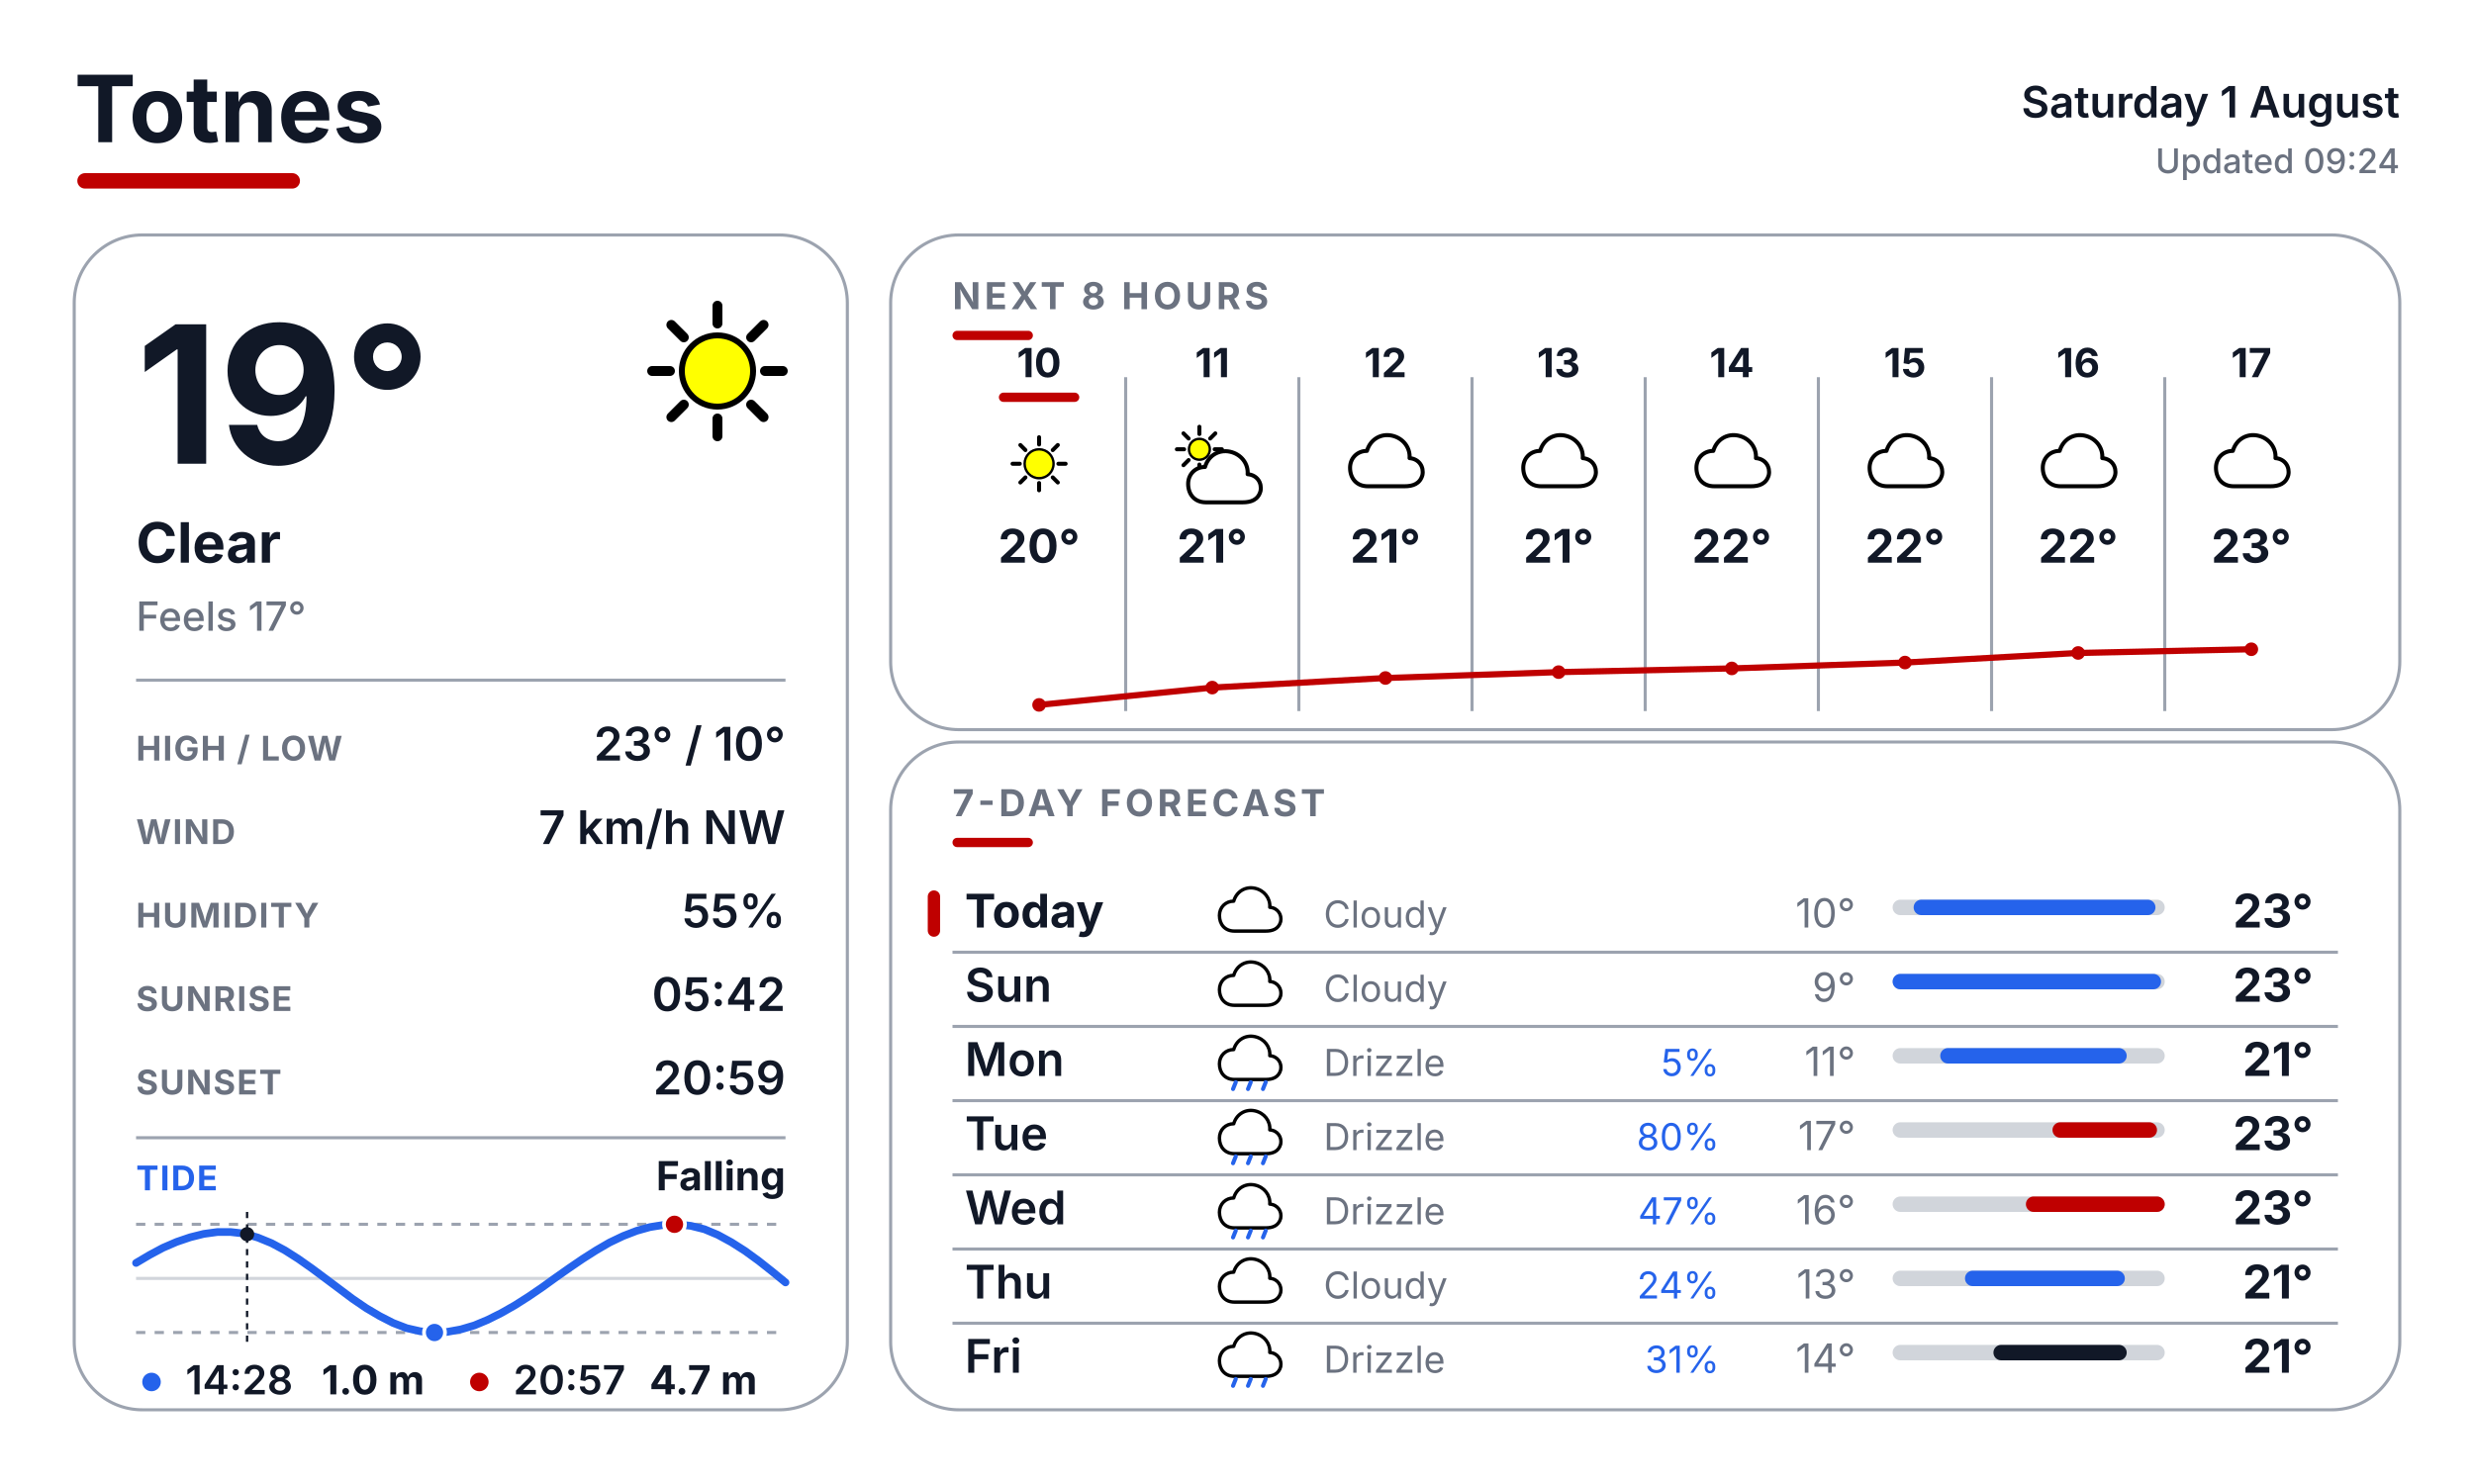
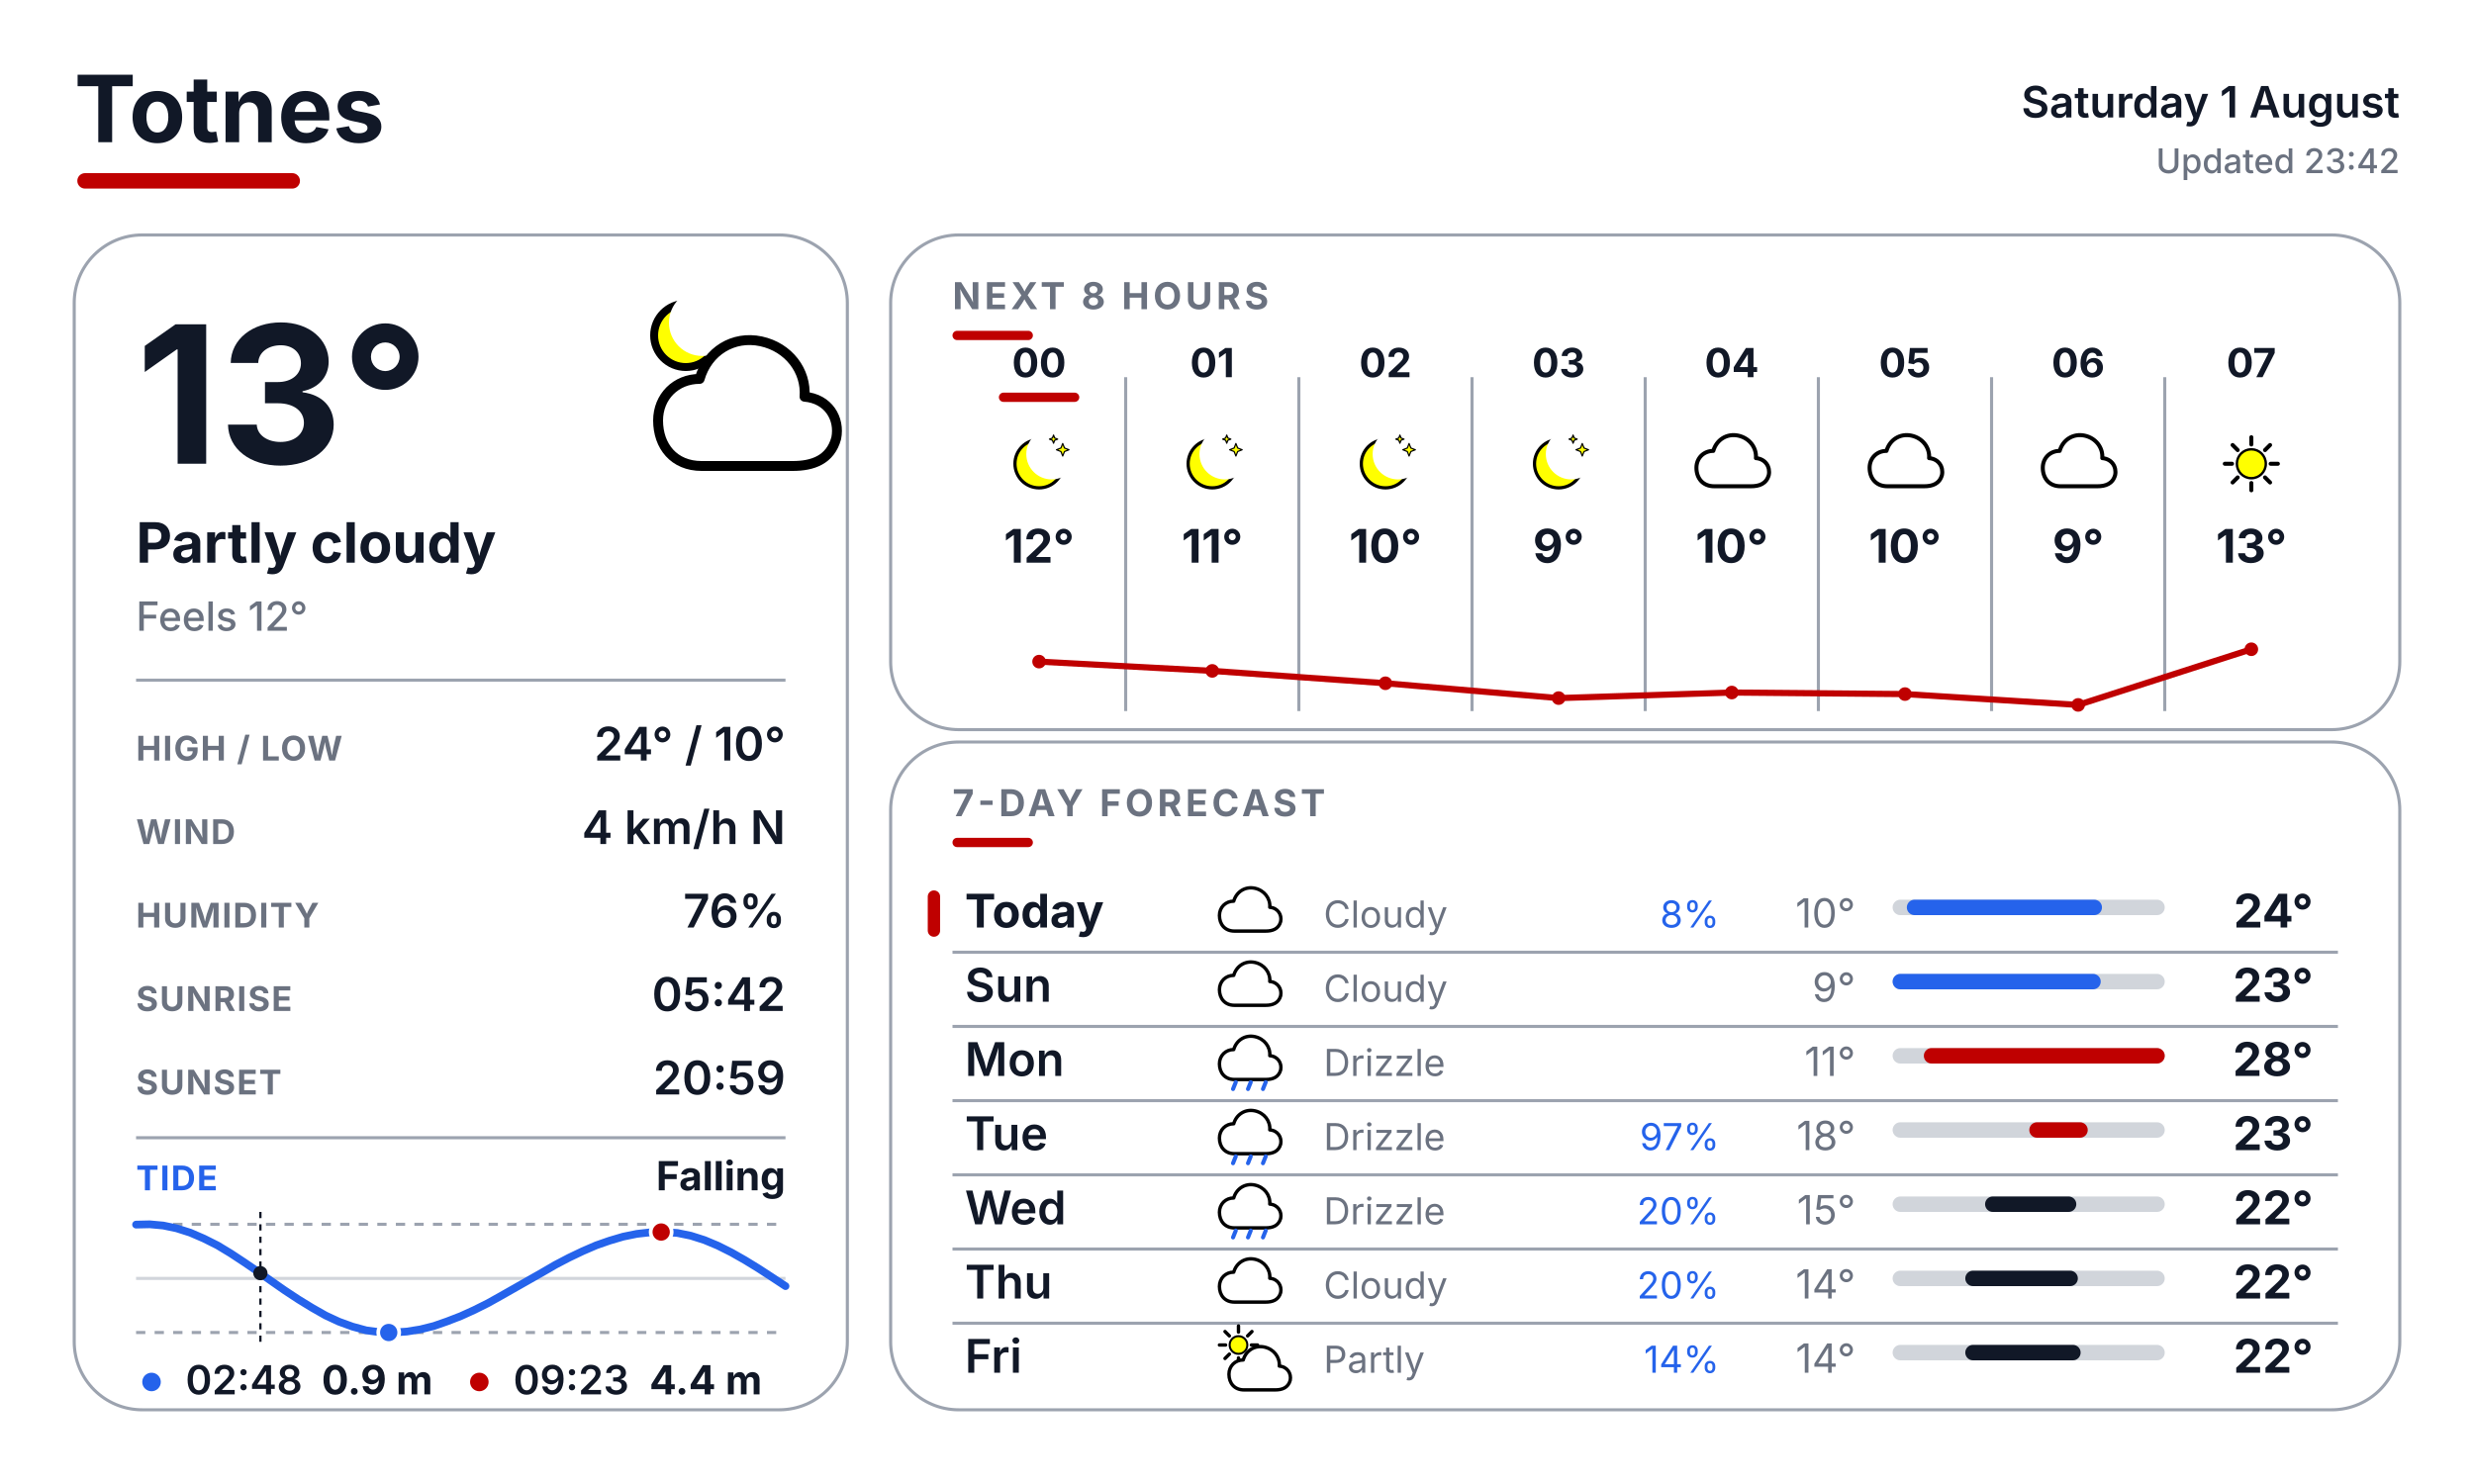
<svg xmlns="http://www.w3.org/2000/svg" width="800" height="480" viewBox="0 0 800 480" fill="none">
  <defs>
    <style>
      text { font-family: Inter, Arial, Helvetica, sans-serif; }
      .place { font-size: 30px; font-weight: 700; fill: #111827; }
      .date { font-size: 14px; font-weight: 600; fill: #111827; }
      .updated { font-size: 11px; font-weight: 500; fill: #6B7280; }
      .temp { font-size: 62px; font-weight: 700; fill: #111827; }
      .cond { font-size: 18px; font-weight: 700; fill: #111827; }
      .feels { font-size: 13px; font-weight: 500; fill: #6B7280; }
      .slabel { font-size: 11px; font-weight: 700; letter-spacing: 0.04em; fill: #6B7280; }
      .svalue { font-size: 15px; font-weight: 600; fill: #111827; }
      .sec { font-size: 12px; font-weight: 700; letter-spacing: 0.10em; fill: #6B7280; }
      .tidelabel { font-size: 11px; font-weight: 700; letter-spacing: 0.04em; fill: #2563EB; }
      .tidestate { font-size: 13px; font-weight: 700; fill: #111827; }
    </style>
  </defs>
  <rect width="800" height="480" fill="#FFFFFF" />
  <text x="24" y="46" class="place">Totnes</text>
  <rect x="25" y="56" width="72" height="5" rx="2.5" fill="#BF0000" />
  <text x="776" y="38" text-anchor="end" class="date">Saturday 1 August</text>
-   <text x="776" y="56" text-anchor="end" class="updated">Updated 09:24</text>
+   <text x="776" y="56" text-anchor="end" class="updated">Updated 23:42</text>
  <rect x="24" y="76" width="250" height="380" rx="22" fill="#FFFFFF" stroke="#9CA3AF" stroke-width="1" />
  <rect x="288" y="76" width="488" height="160" rx="22" fill="#FFFFFF" stroke="#9CA3AF" stroke-width="1" />
  <rect x="288" y="240" width="488" height="216" rx="22" fill="#FFFFFF" stroke="#9CA3AF" stroke-width="1" />
  <g transform="translate(200.0 88.0) scale(0.64)">
-     <line x1="74.0" y1="50.0" x2="83.0" y2="50.0" stroke="#000000" stroke-width="5" stroke-linecap="round" />
-     <line x1="67.0" y1="67.0" x2="73.3" y2="73.3" stroke="#000000" stroke-width="5" stroke-linecap="round" />
-     <line x1="50.0" y1="74.0" x2="50.0" y2="83.0" stroke="#000000" stroke-width="5" stroke-linecap="round" />
-     <line x1="33.0" y1="67.0" x2="26.7" y2="73.3" stroke="#000000" stroke-width="5" stroke-linecap="round" />
-     <line x1="26.0" y1="50.0" x2="17.0" y2="50.0" stroke="#000000" stroke-width="5" stroke-linecap="round" />
-     <line x1="33.0" y1="33.0" x2="26.7" y2="26.7" stroke="#000000" stroke-width="5" stroke-linecap="round" />
-     <line x1="50.0" y1="26.0" x2="50.0" y2="17.0" stroke="#000000" stroke-width="5" stroke-linecap="round" />
-     <line x1="67.0" y1="33.0" x2="73.3" y2="26.7" stroke="#000000" stroke-width="5" stroke-linecap="round" />
-     <circle cx="50" cy="50" r="18" fill="#FFFF00" stroke="black" stroke-width="3" />
-   </g>
-   <text x="44" y="150" class="temp">19°</text>
-   <text x="44" y="182" class="cond">Clear</text>
-   <text x="44" y="204" class="feels">Feels 17°</text>
+     <circle cx="34" cy="32" r="16" fill="#FFFF00" stroke="black" stroke-width="4" />
+     <circle cx="42.3" cy="25.6" r="16.8" fill="#FFFFFF" />
+     <g transform="translate(14 20)">
+       <path d="M28 78 C14 78 6 68 6 55 C6 43 15 34 27 34 C31 20 44 12 58 15 C72 18 81 30 80 43 C92 44 98 54 96 64 C93 75 84 78 74 78 Z" fill="white" stroke="black" stroke-width="5" stroke-linejoin="round" />
+     </g>
+   </g>
+   <text x="44" y="150" class="temp">13°</text>
+   <text x="44" y="182" class="cond">Partly cloudy</text>
+   <text x="44" y="204" class="feels">Feels 12°</text>
  <line x1="44" y1="220" x2="254" y2="220" stroke="#9CA3AF" stroke-width="1" />
  <text x="44" y="246" class="slabel">HIGH / LOW</text>
-   <text x="254" y="246" text-anchor="end" class="svalue">23° / 10°</text>
+   <text x="254" y="246" text-anchor="end" class="svalue">24° / 10°</text>
  <text x="44" y="273" class="slabel">WIND</text>
-   <text x="254" y="273" text-anchor="end" class="svalue">7 km/h NW</text>
+   <text x="254" y="273" text-anchor="end" class="svalue">4 km/h N</text>
  <text x="44" y="300" class="slabel">HUMIDITY</text>
-   <text x="254" y="300" text-anchor="end" class="svalue">55%</text>
+   <text x="254" y="300" text-anchor="end" class="svalue">76%</text>
  <text x="44" y="327" class="slabel">SUNRISE</text>
  <text x="254" y="327" text-anchor="end" class="svalue">05:42</text>
  <text x="44" y="354" class="slabel">SUNSET</text>
  <text x="254" y="354" text-anchor="end" class="svalue">20:59</text>
  <line x1="44" y1="368" x2="254" y2="368" stroke="#9CA3AF" stroke-width="1" />
  <text x="44" y="385" class="tidelabel">TIDE</text>
  <text x="254" y="385" text-anchor="end" class="tidestate">Falling</text>
  <line x1="44" y1="396" x2="254" y2="396" stroke="#9CA3AF" stroke-width="1" stroke-dasharray="3 3" />
  <line x1="44" y1="431" x2="254" y2="431" stroke="#9CA3AF" stroke-width="1" stroke-dasharray="3 3" />
  <line x1="44" y1="413.5" x2="254" y2="413.5" stroke="#D1D5DB" stroke-width="1" />
-   <polyline points="44.0,408.5 48.4,405.9 52.7,403.6 57.1,401.7 61.5,400.2 65.9,399.1 70.3,398.5 74.6,398.5 79.0,399.0 83.4,400.3 87.8,402.1 92.1,404.4 96.5,407.2 100.9,410.3 105.2,413.5 109.6,416.8 114.0,420.1 118.4,423.1 122.8,425.7 127.1,427.9 131.5,429.6 135.9,430.6 140.3,431.0 144.6,430.8 149.0,430.0 153.4,428.7 157.7,426.9 162.1,424.7 166.5,422.2 170.9,419.4 175.3,416.4 179.6,413.3 184.0,410.2 188.4,407.2 192.8,404.4 197.1,401.9 201.5,399.8 205.9,398.1 210.2,396.9 214.6,396.2 219.0,396.0 223.4,396.5 227.8,397.6 232.1,399.4 236.5,401.8 240.9,404.6 245.3,407.8 249.6,411.2 254.0,414.8" fill="none" stroke="#2563EB" stroke-width="2.5" stroke-linecap="round" stroke-linejoin="round" />
-   <line x1="79.9" y1="392" x2="79.9" y2="435" stroke="#111827" stroke-width="0.75" stroke-dasharray="2 2" />
-   <circle cx="79.9" cy="399.2" r="2.3" fill="#111827" />
-   <circle cx="218.1" cy="396.0" r="3.4" fill="#BF0000" stroke="#FFFFFF" stroke-width="1.2" />
-   <circle cx="140.5" cy="431.0" r="3.4" fill="#2563EB" stroke="#FFFFFF" stroke-width="1.2" />
+   <polyline points="44.0,396.1 48.4,396.0 52.8,396.4 57.1,397.3 61.5,398.7 65.9,400.6 70.3,402.8 74.6,405.4 79.0,408.3 83.4,411.3 87.8,414.4 92.1,417.4 96.5,420.3 100.9,423.0 105.3,425.5 109.6,427.5 114.0,429.1 118.4,430.3 122.8,430.9 127.1,431.0 131.5,430.7 135.9,430.0 140.3,428.9 144.6,427.4 149.0,425.7 153.4,423.7 157.8,421.5 162.1,419.1 166.5,416.6 170.9,414.1 175.3,411.6 179.6,409.1 184.0,406.8 188.4,404.7 192.8,402.8 197.1,401.3 201.5,400.0 205.9,399.1 210.3,398.6 214.6,398.5 219.0,398.8 223.4,399.7 227.8,401.1 232.1,402.9 236.5,405.1 240.9,407.6 245.3,410.3 249.6,413.1 254.0,416.0" fill="none" stroke="#2563EB" stroke-width="2.5" stroke-linecap="round" stroke-linejoin="round" />
+   <line x1="84.2" y1="392" x2="84.2" y2="435" stroke="#111827" stroke-width="0.75" stroke-dasharray="2 2" />
+   <circle cx="84.2" cy="411.8" r="2.3" fill="#111827" />
+   <circle cx="213.8" cy="398.5" r="3.4" fill="#BF0000" stroke="#FFFFFF" stroke-width="1.2" />
+   <circle cx="125.7" cy="431.0" r="3.4" fill="#2563EB" stroke="#FFFFFF" stroke-width="1.2" />
  <circle cx="49" cy="447" r="3" fill="#2563EB" />
-   <text x="60" y="451" font-family="Inter, Arial, Helvetica, sans-serif" font-size="13" font-weight="600" fill="#111827">14:28</text>
-   <text x="104" y="451" font-family="Inter, Arial, Helvetica, sans-serif" font-size="13" font-weight="700" fill="#111827">1.0 m</text>
+   <text x="60" y="451" font-family="Inter, Arial, Helvetica, sans-serif" font-size="13" font-weight="600" fill="#111827">02:48</text>
+   <text x="104" y="451" font-family="Inter, Arial, Helvetica, sans-serif" font-size="13" font-weight="700" fill="#111827">0.9 m</text>
  <circle cx="155" cy="447" r="3" fill="#BF0000" />
-   <text x="166" y="451" font-family="Inter, Arial, Helvetica, sans-serif" font-size="13" font-weight="600" fill="#111827">20:57</text>
-   <text x="210" y="451" font-family="Inter, Arial, Helvetica, sans-serif" font-size="13" font-weight="700" fill="#111827">4.7 m</text>
+   <text x="166" y="451" font-family="Inter, Arial, Helvetica, sans-serif" font-size="13" font-weight="600" fill="#111827">09:23</text>
+   <text x="210" y="451" font-family="Inter, Arial, Helvetica, sans-serif" font-size="13" font-weight="700" fill="#111827">4.4 m</text>
  <text x="308" y="100" class="sec">NEXT 8 HOURS</text>
  <rect x="308" y="107" width="26" height="3" rx="1.5" fill="#BF0000" />
  <line x1="364" y1="122" x2="364" y2="230" stroke="#9CA3AF" stroke-width="1" />
  <line x1="420" y1="122" x2="420" y2="230" stroke="#9CA3AF" stroke-width="1" />
  <line x1="476" y1="122" x2="476" y2="230" stroke="#9CA3AF" stroke-width="1" />
  <line x1="532" y1="122" x2="532" y2="230" stroke="#9CA3AF" stroke-width="1" />
  <line x1="588" y1="122" x2="588" y2="230" stroke="#9CA3AF" stroke-width="1" />
  <line x1="644" y1="122" x2="644" y2="230" stroke="#9CA3AF" stroke-width="1" />
  <line x1="700" y1="122" x2="700" y2="230" stroke="#9CA3AF" stroke-width="1" />
-   <text x="336" y="122" text-anchor="middle" font-family="Inter, Arial, Helvetica, sans-serif" font-size="13" font-weight="700" fill="#111827">10</text>
+   <text x="336" y="122" text-anchor="middle" font-family="Inter, Arial, Helvetica, sans-serif" font-size="13" font-weight="700" fill="#111827">00</text>
  <rect x="323" y="127" width="26" height="3" rx="1.5" fill="#BF0000" />
  <g transform="translate(323.0 137.0) scale(0.26)">
+     <circle cx="50" cy="50" r="30" fill="#FFFF00" stroke="black" stroke-width="4" />
+     <circle cx="65.6" cy="38.0" r="31.5" fill="#FFFFFF" />
+     <path d="M 79.4 24.8 L 81.6 30.4 L 87.2 32.6 L 81.6 34.8 L 79.4 40.4 L 77.2 34.8 L 71.6 32.6 L 77.2 30.4 Z" fill="#FFFF00" stroke="black" stroke-width="1.5" stroke-linejoin="round" />
+     <path d="M 68.0 14.3 L 69.4 18.0 L 73.1 19.4 L 69.4 20.8 L 68.0 24.5 L 66.6 20.8 L 62.9 19.4 L 66.6 18.0 Z" fill="#FFFF00" stroke="black" stroke-width="1.5" stroke-linejoin="round" />
+   </g>
+   <text x="336" y="182" text-anchor="middle" font-family="Inter, Arial, Helvetica, sans-serif" font-size="15" font-weight="700" fill="#111827">12°</text>
+   <text x="392" y="122" text-anchor="middle" font-family="Inter, Arial, Helvetica, sans-serif" font-size="13" font-weight="700" fill="#111827">01</text>
+   <g transform="translate(379.0 137.0) scale(0.26)">
+     <circle cx="50" cy="50" r="30" fill="#FFFF00" stroke="black" stroke-width="4" />
+     <circle cx="65.6" cy="38.0" r="31.5" fill="#FFFFFF" />
+     <path d="M 79.4 24.8 L 81.6 30.4 L 87.2 32.6 L 81.6 34.8 L 79.4 40.4 L 77.2 34.8 L 71.6 32.6 L 77.2 30.4 Z" fill="#FFFF00" stroke="black" stroke-width="1.5" stroke-linejoin="round" />
+     <path d="M 68.0 14.3 L 69.4 18.0 L 73.1 19.4 L 69.4 20.8 L 68.0 24.5 L 66.6 20.8 L 62.9 19.4 L 66.6 18.0 Z" fill="#FFFF00" stroke="black" stroke-width="1.5" stroke-linejoin="round" />
+   </g>
+   <text x="392" y="182" text-anchor="middle" font-family="Inter, Arial, Helvetica, sans-serif" font-size="15" font-weight="700" fill="#111827">11°</text>
+   <text x="448" y="122" text-anchor="middle" font-family="Inter, Arial, Helvetica, sans-serif" font-size="13" font-weight="700" fill="#111827">02</text>
+   <g transform="translate(435.0 137.0) scale(0.26)">
+     <circle cx="50" cy="50" r="30" fill="#FFFF00" stroke="black" stroke-width="4" />
+     <circle cx="65.6" cy="38.0" r="31.5" fill="#FFFFFF" />
+     <path d="M 79.4 24.8 L 81.6 30.4 L 87.2 32.6 L 81.6 34.8 L 79.4 40.4 L 77.2 34.8 L 71.6 32.6 L 77.2 30.4 Z" fill="#FFFF00" stroke="black" stroke-width="1.5" stroke-linejoin="round" />
+     <path d="M 68.0 14.3 L 69.4 18.0 L 73.1 19.4 L 69.4 20.8 L 68.0 24.5 L 66.6 20.8 L 62.9 19.4 L 66.6 18.0 Z" fill="#FFFF00" stroke="black" stroke-width="1.5" stroke-linejoin="round" />
+   </g>
+   <text x="448" y="182" text-anchor="middle" font-family="Inter, Arial, Helvetica, sans-serif" font-size="15" font-weight="700" fill="#111827">10°</text>
+   <text x="504" y="122" text-anchor="middle" font-family="Inter, Arial, Helvetica, sans-serif" font-size="13" font-weight="700" fill="#111827">03</text>
+   <g transform="translate(491.0 137.0) scale(0.26)">
+     <circle cx="50" cy="50" r="30" fill="#FFFF00" stroke="black" stroke-width="4" />
+     <circle cx="65.6" cy="38.0" r="31.5" fill="#FFFFFF" />
+     <path d="M 79.4 24.8 L 81.6 30.4 L 87.2 32.6 L 81.6 34.8 L 79.4 40.4 L 77.2 34.8 L 71.6 32.6 L 77.2 30.4 Z" fill="#FFFF00" stroke="black" stroke-width="1.5" stroke-linejoin="round" />
+     <path d="M 68.0 14.3 L 69.4 18.0 L 73.1 19.4 L 69.4 20.8 L 68.0 24.5 L 66.6 20.8 L 62.9 19.4 L 66.6 18.0 Z" fill="#FFFF00" stroke="black" stroke-width="1.5" stroke-linejoin="round" />
+   </g>
+   <text x="504" y="182" text-anchor="middle" font-family="Inter, Arial, Helvetica, sans-serif" font-size="15" font-weight="700" fill="#111827">9°</text>
+   <text x="560" y="122" text-anchor="middle" font-family="Inter, Arial, Helvetica, sans-serif" font-size="13" font-weight="700" fill="#111827">04</text>
+   <g transform="translate(547.0 137.0) scale(0.26)">
+     <path d="M28 78 C14 78 6 68 6 55 C6 43 15 34 27 34 C31 20 44 12 58 15 C72 18 81 30 80 43 C92 44 98 54 96 64 C93 75 84 78 74 78 Z" fill="white" stroke="black" stroke-width="5" stroke-linejoin="round" />
+   </g>
+   <text x="560" y="182" text-anchor="middle" font-family="Inter, Arial, Helvetica, sans-serif" font-size="15" font-weight="700" fill="#111827">10°</text>
+   <text x="616" y="122" text-anchor="middle" font-family="Inter, Arial, Helvetica, sans-serif" font-size="13" font-weight="700" fill="#111827">05</text>
+   <g transform="translate(603.0 137.0) scale(0.26)">
+     <path d="M28 78 C14 78 6 68 6 55 C6 43 15 34 27 34 C31 20 44 12 58 15 C72 18 81 30 80 43 C92 44 98 54 96 64 C93 75 84 78 74 78 Z" fill="white" stroke="black" stroke-width="5" stroke-linejoin="round" />
+   </g>
+   <text x="616" y="182" text-anchor="middle" font-family="Inter, Arial, Helvetica, sans-serif" font-size="15" font-weight="700" fill="#111827">10°</text>
+   <text x="672" y="122" text-anchor="middle" font-family="Inter, Arial, Helvetica, sans-serif" font-size="13" font-weight="700" fill="#111827">06</text>
+   <g transform="translate(659.0 137.0) scale(0.26)">
+     <path d="M28 78 C14 78 6 68 6 55 C6 43 15 34 27 34 C31 20 44 12 58 15 C72 18 81 30 80 43 C92 44 98 54 96 64 C93 75 84 78 74 78 Z" fill="white" stroke="black" stroke-width="5" stroke-linejoin="round" />
+   </g>
+   <text x="672" y="182" text-anchor="middle" font-family="Inter, Arial, Helvetica, sans-serif" font-size="15" font-weight="700" fill="#111827">9°</text>
+   <text x="728" y="122" text-anchor="middle" font-family="Inter, Arial, Helvetica, sans-serif" font-size="13" font-weight="700" fill="#111827">07</text>
+   <g transform="translate(715.0 137.0) scale(0.26)">
    <line x1="74.0" y1="50.0" x2="83.0" y2="50.0" stroke="#000000" stroke-width="5" stroke-linecap="round" />
    <line x1="67.0" y1="67.0" x2="73.3" y2="73.3" stroke="#000000" stroke-width="5" stroke-linecap="round" />
    <line x1="50.0" y1="74.0" x2="50.0" y2="83.0" stroke="#000000" stroke-width="5" stroke-linecap="round" />
    <line x1="33.0" y1="67.0" x2="26.7" y2="73.3" stroke="#000000" stroke-width="5" stroke-linecap="round" />
    <line x1="26.0" y1="50.0" x2="17.0" y2="50.0" stroke="#000000" stroke-width="5" stroke-linecap="round" />
    <line x1="33.0" y1="33.0" x2="26.7" y2="26.7" stroke="#000000" stroke-width="5" stroke-linecap="round" />
    <line x1="50.0" y1="26.0" x2="50.0" y2="17.0" stroke="#000000" stroke-width="5" stroke-linecap="round" />
    <line x1="67.0" y1="33.0" x2="73.3" y2="26.7" stroke="#000000" stroke-width="5" stroke-linecap="round" />
    <circle cx="50" cy="50" r="18" fill="#FFFF00" stroke="black" stroke-width="3" />
  </g>
-   <text x="336" y="182" text-anchor="middle" font-family="Inter, Arial, Helvetica, sans-serif" font-size="15" font-weight="700" fill="#111827">20°</text>
-   <text x="392" y="122" text-anchor="middle" font-family="Inter, Arial, Helvetica, sans-serif" font-size="13" font-weight="700" fill="#111827">11</text>
-   <g transform="translate(379.0 137.0) scale(0.26)">
+   <text x="728" y="182" text-anchor="middle" font-family="Inter, Arial, Helvetica, sans-serif" font-size="15" font-weight="700" fill="#111827">13°</text>
+   <polyline points="336.0,214.0 392.0,217.0 448.0,221.0 504.0,225.8 560.0,224.0 616.0,224.5 672.0,228.0 728.0,210.0" fill="none" stroke="#BF0000" stroke-width="2" stroke-linecap="round" stroke-linejoin="round" />
+   <circle cx="336.0" cy="214.0" r="2.2" fill="#BF0000" />
+   <circle cx="392.0" cy="217.0" r="2.2" fill="#BF0000" />
+   <circle cx="448.0" cy="221.0" r="2.2" fill="#BF0000" />
+   <circle cx="504.0" cy="225.8" r="2.2" fill="#BF0000" />
+   <circle cx="560.0" cy="224.0" r="2.2" fill="#BF0000" />
+   <circle cx="616.0" cy="224.5" r="2.2" fill="#BF0000" />
+   <circle cx="672.0" cy="228.0" r="2.2" fill="#BF0000" />
+   <circle cx="728.0" cy="210.0" r="2.2" fill="#BF0000" />
+   <text x="308" y="264" class="sec">7-DAY FORECAST</text>
+   <rect x="308" y="271" width="26" height="3" rx="1.5" fill="#BF0000" />
+   <rect x="300" y="288" width="4" height="15" rx="2" fill="#BF0000" />
+   <text x="312" y="300" font-family="Inter, Arial, Helvetica, sans-serif" font-size="15" font-weight="700" fill="#111827">Today</text>
+   <g transform="translate(393.0 284.0) scale(0.22)">
+     <path d="M28 78 C14 78 6 68 6 55 C6 43 15 34 27 34 C31 20 44 12 58 15 C72 18 81 30 80 43 C92 44 98 54 96 64 C93 75 84 78 74 78 Z" fill="white" stroke="black" stroke-width="5" stroke-linejoin="round" />
+   </g>
+   <text x="428" y="300" font-family="Inter, Arial, Helvetica, sans-serif" font-size="12" fill="#6B7280">Cloudy</text>
+   <text x="556" y="300" text-anchor="end" font-family="Inter, Arial, Helvetica, sans-serif" font-size="12" fill="#2563EB">8%</text>
+   <text x="600" y="300" text-anchor="end" font-family="Inter, Arial, Helvetica, sans-serif" font-size="13" fill="#6B7280">10°</text>
+   <rect x="612" y="291" width="88" height="5" rx="2.5" fill="#D1D5DB" />
+   <rect x="616.6" y="291" width="63.1" height="5" rx="2.5" fill="#2563EB" />
+   <text x="748" y="300" text-anchor="end" font-family="Inter, Arial, Helvetica, sans-serif" font-size="15" font-weight="700" fill="#111827">24°</text>
+   <line x1="308" y1="308" x2="756" y2="308" stroke="#9CA3AF" stroke-width="1" />
+   <text x="312" y="324" font-family="Inter, Arial, Helvetica, sans-serif" font-size="15" font-weight="600" fill="#111827">Sun</text>
+   <g transform="translate(393.0 308.0) scale(0.22)">
+     <path d="M28 78 C14 78 6 68 6 55 C6 43 15 34 27 34 C31 20 44 12 58 15 C72 18 81 30 80 43 C92 44 98 54 96 64 C93 75 84 78 74 78 Z" fill="white" stroke="black" stroke-width="5" stroke-linejoin="round" />
+   </g>
+   <text x="428" y="324" font-family="Inter, Arial, Helvetica, sans-serif" font-size="12" fill="#6B7280">Cloudy</text>
+   <text x="600" y="324" text-anchor="end" font-family="Inter, Arial, Helvetica, sans-serif" font-size="13" fill="#6B7280">9°</text>
+   <rect x="612" y="315" width="88" height="5" rx="2.5" fill="#D1D5DB" />
+   <rect x="612.0" y="315" width="67.3" height="5" rx="2.5" fill="#2563EB" />
+   <text x="748" y="324" text-anchor="end" font-family="Inter, Arial, Helvetica, sans-serif" font-size="15" font-weight="700" fill="#111827">23°</text>
+   <line x1="308" y1="332" x2="756" y2="332" stroke="#9CA3AF" stroke-width="1" />
+   <text x="312" y="348" font-family="Inter, Arial, Helvetica, sans-serif" font-size="15" font-weight="600" fill="#111827">Mon</text>
+   <g transform="translate(393.0 332.0) scale(0.22)">
+     <path d="M28 78 C14 78 6 68 6 55 C6 43 15 34 27 34 C31 20 44 12 58 15 C72 18 81 30 80 43 C92 44 98 54 96 64 C93 75 84 78 74 78 Z" fill="white" stroke="black" stroke-width="5" stroke-linejoin="round" />
+     <line x1="30" y1="82" x2="26" y2="92" stroke="#2563EB" stroke-width="6" stroke-linecap="round" />
+     <line x1="52" y1="82" x2="48" y2="92" stroke="#2563EB" stroke-width="6" stroke-linecap="round" />
+     <line x1="74" y1="82" x2="70" y2="92" stroke="#2563EB" stroke-width="6" stroke-linecap="round" />
+   </g>
+   <text x="428" y="348" font-family="Inter, Arial, Helvetica, sans-serif" font-size="12" fill="#6B7280">Drizzle</text>
+   <text x="600" y="348" text-anchor="end" font-family="Inter, Arial, Helvetica, sans-serif" font-size="13" fill="#6B7280">11°</text>
+   <rect x="612" y="339" width="88" height="5" rx="2.5" fill="#D1D5DB" />
+   <rect x="622.1" y="339" width="77.9" height="5" rx="2.5" fill="#BF0000" />
+   <text x="748" y="348" text-anchor="end" font-family="Inter, Arial, Helvetica, sans-serif" font-size="15" font-weight="700" fill="#111827">28°</text>
+   <line x1="308" y1="356" x2="756" y2="356" stroke="#9CA3AF" stroke-width="1" />
+   <text x="312" y="372" font-family="Inter, Arial, Helvetica, sans-serif" font-size="15" font-weight="600" fill="#111827">Tue</text>
+   <g transform="translate(393.0 356.0) scale(0.22)">
+     <path d="M28 78 C14 78 6 68 6 55 C6 43 15 34 27 34 C31 20 44 12 58 15 C72 18 81 30 80 43 C92 44 98 54 96 64 C93 75 84 78 74 78 Z" fill="white" stroke="black" stroke-width="5" stroke-linejoin="round" />
+     <line x1="30" y1="82" x2="26" y2="92" stroke="#2563EB" stroke-width="6" stroke-linecap="round" />
+     <line x1="52" y1="82" x2="48" y2="92" stroke="#2563EB" stroke-width="6" stroke-linecap="round" />
+     <line x1="74" y1="82" x2="70" y2="92" stroke="#2563EB" stroke-width="6" stroke-linecap="round" />
+   </g>
+   <text x="428" y="372" font-family="Inter, Arial, Helvetica, sans-serif" font-size="12" fill="#6B7280">Drizzle</text>
+   <text x="556" y="372" text-anchor="end" font-family="Inter, Arial, Helvetica, sans-serif" font-size="12" fill="#2563EB">97%</text>
+   <text x="600" y="372" text-anchor="end" font-family="Inter, Arial, Helvetica, sans-serif" font-size="13" fill="#6B7280">18°</text>
+   <rect x="612" y="363" width="88" height="5" rx="2.5" fill="#D1D5DB" />
+   <rect x="656.2" y="363" width="18.9" height="5" rx="2.5" fill="#BF0000" />
+   <text x="748" y="372" text-anchor="end" font-family="Inter, Arial, Helvetica, sans-serif" font-size="15" font-weight="700" fill="#111827">23°</text>
+   <line x1="308" y1="380" x2="756" y2="380" stroke="#9CA3AF" stroke-width="1" />
+   <text x="312" y="396" font-family="Inter, Arial, Helvetica, sans-serif" font-size="15" font-weight="600" fill="#111827">Wed</text>
+   <g transform="translate(393.0 380.0) scale(0.22)">
+     <path d="M28 78 C14 78 6 68 6 55 C6 43 15 34 27 34 C31 20 44 12 58 15 C72 18 81 30 80 43 C92 44 98 54 96 64 C93 75 84 78 74 78 Z" fill="white" stroke="black" stroke-width="5" stroke-linejoin="round" />
+     <line x1="30" y1="82" x2="26" y2="92" stroke="#2563EB" stroke-width="6" stroke-linecap="round" />
+     <line x1="52" y1="82" x2="48" y2="92" stroke="#2563EB" stroke-width="6" stroke-linecap="round" />
+     <line x1="74" y1="82" x2="70" y2="92" stroke="#2563EB" stroke-width="6" stroke-linecap="round" />
+   </g>
+   <text x="428" y="396" font-family="Inter, Arial, Helvetica, sans-serif" font-size="12" fill="#6B7280">Drizzle</text>
+   <text x="556" y="396" text-anchor="end" font-family="Inter, Arial, Helvetica, sans-serif" font-size="12" fill="#2563EB">20%</text>
+   <text x="600" y="396" text-anchor="end" font-family="Inter, Arial, Helvetica, sans-serif" font-size="13" fill="#6B7280">15°</text>
+   <rect x="612" y="387" width="88" height="5" rx="2.5" fill="#D1D5DB" />
+   <rect x="641.9" y="387" width="29.5" height="5" rx="2.5" fill="#111827" />
+   <text x="748" y="396" text-anchor="end" font-family="Inter, Arial, Helvetica, sans-serif" font-size="15" font-weight="700" fill="#111827">22°</text>
+   <line x1="308" y1="404" x2="756" y2="404" stroke="#9CA3AF" stroke-width="1" />
+   <text x="312" y="420" font-family="Inter, Arial, Helvetica, sans-serif" font-size="15" font-weight="600" fill="#111827">Thu</text>
+   <g transform="translate(393.0 404.0) scale(0.22)">
+     <path d="M28 78 C14 78 6 68 6 55 C6 43 15 34 27 34 C31 20 44 12 58 15 C72 18 81 30 80 43 C92 44 98 54 96 64 C93 75 84 78 74 78 Z" fill="white" stroke="black" stroke-width="5" stroke-linejoin="round" />
+   </g>
+   <text x="428" y="420" font-family="Inter, Arial, Helvetica, sans-serif" font-size="12" fill="#6B7280">Cloudy</text>
+   <text x="556" y="420" text-anchor="end" font-family="Inter, Arial, Helvetica, sans-serif" font-size="12" fill="#2563EB">20%</text>
+   <text x="600" y="420" text-anchor="end" font-family="Inter, Arial, Helvetica, sans-serif" font-size="13" fill="#6B7280">14°</text>
+   <rect x="612" y="411" width="88" height="5" rx="2.5" fill="#D1D5DB" />
+   <rect x="635.5" y="411" width="36.4" height="5" rx="2.5" fill="#111827" />
+   <text x="748" y="420" text-anchor="end" font-family="Inter, Arial, Helvetica, sans-serif" font-size="15" font-weight="700" fill="#111827">22°</text>
+   <line x1="308" y1="428" x2="756" y2="428" stroke="#9CA3AF" stroke-width="1" />
+   <text x="312" y="444" font-family="Inter, Arial, Helvetica, sans-serif" font-size="15" font-weight="600" fill="#111827">Fri</text>
+   <g transform="translate(393.0 428.0) scale(0.22)">
    <line x1="53.0" y1="32.0" x2="62.0" y2="32.0" stroke="#000000" stroke-width="5" stroke-linecap="round" />
    <line x1="47.4" y1="45.4" x2="53.8" y2="51.8" stroke="#000000" stroke-width="5" stroke-linecap="round" />
    <line x1="34.0" y1="51.0" x2="34.0" y2="60.0" stroke="#000000" stroke-width="5" stroke-linecap="round" />
    <line x1="20.6" y1="45.4" x2="14.2" y2="51.8" stroke="#000000" stroke-width="5" stroke-linecap="round" />
    <line x1="15.0" y1="32.0" x2="6.0" y2="32.0" stroke="#000000" stroke-width="5" stroke-linecap="round" />
    <line x1="20.6" y1="18.6" x2="14.2" y2="12.2" stroke="#000000" stroke-width="5" stroke-linecap="round" />
    <line x1="34.0" y1="13.0" x2="34.0" y2="4.0" stroke="#000000" stroke-width="5" stroke-linecap="round" />
    <line x1="47.4" y1="18.6" x2="53.8" y2="12.2" stroke="#000000" stroke-width="5" stroke-linecap="round" />
    <circle cx="34" cy="32" r="13" fill="#FFFF00" stroke="black" stroke-width="3" />
    <g transform="translate(14 20)">
      <path d="M28 78 C14 78 6 68 6 55 C6 43 15 34 27 34 C31 20 44 12 58 15 C72 18 81 30 80 43 C92 44 98 54 96 64 C93 75 84 78 74 78 Z" fill="white" stroke="black" stroke-width="5" stroke-linejoin="round" />
    </g>
  </g>
-   <text x="392" y="182" text-anchor="middle" font-family="Inter, Arial, Helvetica, sans-serif" font-size="15" font-weight="700" fill="#111827">21°</text>
-   <text x="448" y="122" text-anchor="middle" font-family="Inter, Arial, Helvetica, sans-serif" font-size="13" font-weight="700" fill="#111827">12</text>
-   <g transform="translate(435.0 137.0) scale(0.26)">
-     <path d="M28 78 C14 78 6 68 6 55 C6 43 15 34 27 34 C31 20 44 12 58 15 C72 18 81 30 80 43 C92 44 98 54 96 64 C93 75 84 78 74 78 Z" fill="white" stroke="black" stroke-width="5" stroke-linejoin="round" />
-   </g>
-   <text x="448" y="182" text-anchor="middle" font-family="Inter, Arial, Helvetica, sans-serif" font-size="15" font-weight="700" fill="#111827">21°</text>
-   <text x="504" y="122" text-anchor="middle" font-family="Inter, Arial, Helvetica, sans-serif" font-size="13" font-weight="700" fill="#111827">13</text>
-   <g transform="translate(491.0 137.0) scale(0.26)">
-     <path d="M28 78 C14 78 6 68 6 55 C6 43 15 34 27 34 C31 20 44 12 58 15 C72 18 81 30 80 43 C92 44 98 54 96 64 C93 75 84 78 74 78 Z" fill="white" stroke="black" stroke-width="5" stroke-linejoin="round" />
-   </g>
-   <text x="504" y="182" text-anchor="middle" font-family="Inter, Arial, Helvetica, sans-serif" font-size="15" font-weight="700" fill="#111827">21°</text>
-   <text x="560" y="122" text-anchor="middle" font-family="Inter, Arial, Helvetica, sans-serif" font-size="13" font-weight="700" fill="#111827">14</text>
-   <g transform="translate(547.0 137.0) scale(0.26)">
-     <path d="M28 78 C14 78 6 68 6 55 C6 43 15 34 27 34 C31 20 44 12 58 15 C72 18 81 30 80 43 C92 44 98 54 96 64 C93 75 84 78 74 78 Z" fill="white" stroke="black" stroke-width="5" stroke-linejoin="round" />
-   </g>
-   <text x="560" y="182" text-anchor="middle" font-family="Inter, Arial, Helvetica, sans-serif" font-size="15" font-weight="700" fill="#111827">22°</text>
-   <text x="616" y="122" text-anchor="middle" font-family="Inter, Arial, Helvetica, sans-serif" font-size="13" font-weight="700" fill="#111827">15</text>
-   <g transform="translate(603.0 137.0) scale(0.26)">
-     <path d="M28 78 C14 78 6 68 6 55 C6 43 15 34 27 34 C31 20 44 12 58 15 C72 18 81 30 80 43 C92 44 98 54 96 64 C93 75 84 78 74 78 Z" fill="white" stroke="black" stroke-width="5" stroke-linejoin="round" />
-   </g>
-   <text x="616" y="182" text-anchor="middle" font-family="Inter, Arial, Helvetica, sans-serif" font-size="15" font-weight="700" fill="#111827">22°</text>
-   <text x="672" y="122" text-anchor="middle" font-family="Inter, Arial, Helvetica, sans-serif" font-size="13" font-weight="700" fill="#111827">16</text>
-   <g transform="translate(659.0 137.0) scale(0.26)">
-     <path d="M28 78 C14 78 6 68 6 55 C6 43 15 34 27 34 C31 20 44 12 58 15 C72 18 81 30 80 43 C92 44 98 54 96 64 C93 75 84 78 74 78 Z" fill="white" stroke="black" stroke-width="5" stroke-linejoin="round" />
-   </g>
-   <text x="672" y="182" text-anchor="middle" font-family="Inter, Arial, Helvetica, sans-serif" font-size="15" font-weight="700" fill="#111827">22°</text>
-   <text x="728" y="122" text-anchor="middle" font-family="Inter, Arial, Helvetica, sans-serif" font-size="13" font-weight="700" fill="#111827">17</text>
-   <g transform="translate(715.0 137.0) scale(0.26)">
-     <path d="M28 78 C14 78 6 68 6 55 C6 43 15 34 27 34 C31 20 44 12 58 15 C72 18 81 30 80 43 C92 44 98 54 96 64 C93 75 84 78 74 78 Z" fill="white" stroke="black" stroke-width="5" stroke-linejoin="round" />
-   </g>
-   <text x="728" y="182" text-anchor="middle" font-family="Inter, Arial, Helvetica, sans-serif" font-size="15" font-weight="700" fill="#111827">23°</text>
-   <polyline points="336.0,228.0 392.0,222.4 448.0,219.3 504.0,217.4 560.0,216.2 616.0,214.3 672.0,211.2 728.0,210.0" fill="none" stroke="#BF0000" stroke-width="2" stroke-linecap="round" stroke-linejoin="round" />
-   <circle cx="336.0" cy="228.0" r="2.2" fill="#BF0000" />
-   <circle cx="392.0" cy="222.4" r="2.2" fill="#BF0000" />
-   <circle cx="448.0" cy="219.3" r="2.2" fill="#BF0000" />
-   <circle cx="504.0" cy="217.4" r="2.2" fill="#BF0000" />
-   <circle cx="560.0" cy="216.2" r="2.2" fill="#BF0000" />
-   <circle cx="616.0" cy="214.3" r="2.2" fill="#BF0000" />
-   <circle cx="672.0" cy="211.2" r="2.2" fill="#BF0000" />
-   <circle cx="728.0" cy="210.0" r="2.2" fill="#BF0000" />
-   <text x="308" y="264" class="sec">7-DAY FORECAST</text>
-   <rect x="308" y="271" width="26" height="3" rx="1.5" fill="#BF0000" />
-   <rect x="300" y="288" width="4" height="15" rx="2" fill="#BF0000" />
-   <text x="312" y="300" font-family="Inter, Arial, Helvetica, sans-serif" font-size="15" font-weight="700" fill="#111827">Today</text>
-   <g transform="translate(393.0 284.0) scale(0.22)">
-     <path d="M28 78 C14 78 6 68 6 55 C6 43 15 34 27 34 C31 20 44 12 58 15 C72 18 81 30 80 43 C92 44 98 54 96 64 C93 75 84 78 74 78 Z" fill="white" stroke="black" stroke-width="5" stroke-linejoin="round" />
-   </g>
-   <text x="428" y="300" font-family="Inter, Arial, Helvetica, sans-serif" font-size="12" fill="#6B7280">Cloudy</text>
-   <text x="600" y="300" text-anchor="end" font-family="Inter, Arial, Helvetica, sans-serif" font-size="13" fill="#6B7280">10°</text>
-   <rect x="612" y="291" width="88" height="5" rx="2.5" fill="#D1D5DB" />
-   <rect x="618.8" y="291" width="78.2" height="5" rx="2.5" fill="#2563EB" />
-   <text x="748" y="300" text-anchor="end" font-family="Inter, Arial, Helvetica, sans-serif" font-size="15" font-weight="700" fill="#111827">23°</text>
-   <line x1="308" y1="308" x2="756" y2="308" stroke="#9CA3AF" stroke-width="1" />
-   <text x="312" y="324" font-family="Inter, Arial, Helvetica, sans-serif" font-size="15" font-weight="600" fill="#111827">Sun</text>
-   <g transform="translate(393.0 308.0) scale(0.22)">
-     <path d="M28 78 C14 78 6 68 6 55 C6 43 15 34 27 34 C31 20 44 12 58 15 C72 18 81 30 80 43 C92 44 98 54 96 64 C93 75 84 78 74 78 Z" fill="white" stroke="black" stroke-width="5" stroke-linejoin="round" />
-   </g>
-   <text x="428" y="324" font-family="Inter, Arial, Helvetica, sans-serif" font-size="12" fill="#6B7280">Cloudy</text>
-   <text x="600" y="324" text-anchor="end" font-family="Inter, Arial, Helvetica, sans-serif" font-size="13" fill="#6B7280">9°</text>
-   <rect x="612" y="315" width="88" height="5" rx="2.5" fill="#D1D5DB" />
-   <rect x="612.0" y="315" width="86.8" height="5" rx="2.5" fill="#2563EB" />
-   <text x="748" y="324" text-anchor="end" font-family="Inter, Arial, Helvetica, sans-serif" font-size="15" font-weight="700" fill="#111827">23°</text>
-   <line x1="308" y1="332" x2="756" y2="332" stroke="#9CA3AF" stroke-width="1" />
-   <text x="312" y="348" font-family="Inter, Arial, Helvetica, sans-serif" font-size="15" font-weight="600" fill="#111827">Mon</text>
-   <g transform="translate(393.0 332.0) scale(0.22)">
-     <path d="M28 78 C14 78 6 68 6 55 C6 43 15 34 27 34 C31 20 44 12 58 15 C72 18 81 30 80 43 C92 44 98 54 96 64 C93 75 84 78 74 78 Z" fill="white" stroke="black" stroke-width="5" stroke-linejoin="round" />
-     <line x1="30" y1="82" x2="26" y2="92" stroke="#2563EB" stroke-width="6" stroke-linecap="round" />
-     <line x1="52" y1="82" x2="48" y2="92" stroke="#2563EB" stroke-width="6" stroke-linecap="round" />
-     <line x1="74" y1="82" x2="70" y2="92" stroke="#2563EB" stroke-width="6" stroke-linecap="round" />
-   </g>
-   <text x="428" y="348" font-family="Inter, Arial, Helvetica, sans-serif" font-size="12" fill="#6B7280">Drizzle</text>
-   <text x="556" y="348" text-anchor="end" font-family="Inter, Arial, Helvetica, sans-serif" font-size="12" fill="#2563EB">5%</text>
-   <text x="600" y="348" text-anchor="end" font-family="Inter, Arial, Helvetica, sans-serif" font-size="13" fill="#6B7280">11°</text>
-   <rect x="612" y="339" width="88" height="5" rx="2.5" fill="#D1D5DB" />
-   <rect x="627.4" y="339" width="60.3" height="5" rx="2.5" fill="#2563EB" />
-   <text x="748" y="348" text-anchor="end" font-family="Inter, Arial, Helvetica, sans-serif" font-size="15" font-weight="700" fill="#111827">21°</text>
-   <line x1="308" y1="356" x2="756" y2="356" stroke="#9CA3AF" stroke-width="1" />
-   <text x="312" y="372" font-family="Inter, Arial, Helvetica, sans-serif" font-size="15" font-weight="600" fill="#111827">Tue</text>
-   <g transform="translate(393.0 356.0) scale(0.22)">
-     <path d="M28 78 C14 78 6 68 6 55 C6 43 15 34 27 34 C31 20 44 12 58 15 C72 18 81 30 80 43 C92 44 98 54 96 64 C93 75 84 78 74 78 Z" fill="white" stroke="black" stroke-width="5" stroke-linejoin="round" />
-     <line x1="30" y1="82" x2="26" y2="92" stroke="#2563EB" stroke-width="6" stroke-linecap="round" />
-     <line x1="52" y1="82" x2="48" y2="92" stroke="#2563EB" stroke-width="6" stroke-linecap="round" />
-     <line x1="74" y1="82" x2="70" y2="92" stroke="#2563EB" stroke-width="6" stroke-linecap="round" />
-   </g>
-   <text x="428" y="372" font-family="Inter, Arial, Helvetica, sans-serif" font-size="12" fill="#6B7280">Drizzle</text>
-   <text x="556" y="372" text-anchor="end" font-family="Inter, Arial, Helvetica, sans-serif" font-size="12" fill="#2563EB">80%</text>
-   <text x="600" y="372" text-anchor="end" font-family="Inter, Arial, Helvetica, sans-serif" font-size="13" fill="#6B7280">17°</text>
-   <rect x="612" y="363" width="88" height="5" rx="2.5" fill="#D1D5DB" />
-   <rect x="663.7" y="363" width="33.8" height="5" rx="2.5" fill="#BF0000" />
-   <text x="748" y="372" text-anchor="end" font-family="Inter, Arial, Helvetica, sans-serif" font-size="15" font-weight="700" fill="#111827">23°</text>
-   <line x1="308" y1="380" x2="756" y2="380" stroke="#9CA3AF" stroke-width="1" />
-   <text x="312" y="396" font-family="Inter, Arial, Helvetica, sans-serif" font-size="15" font-weight="600" fill="#111827">Wed</text>
-   <g transform="translate(393.0 380.0) scale(0.22)">
-     <path d="M28 78 C14 78 6 68 6 55 C6 43 15 34 27 34 C31 20 44 12 58 15 C72 18 81 30 80 43 C92 44 98 54 96 64 C93 75 84 78 74 78 Z" fill="white" stroke="black" stroke-width="5" stroke-linejoin="round" />
-     <line x1="30" y1="82" x2="26" y2="92" stroke="#2563EB" stroke-width="6" stroke-linecap="round" />
-     <line x1="52" y1="82" x2="48" y2="92" stroke="#2563EB" stroke-width="6" stroke-linecap="round" />
-     <line x1="74" y1="82" x2="70" y2="92" stroke="#2563EB" stroke-width="6" stroke-linecap="round" />
-   </g>
-   <text x="428" y="396" font-family="Inter, Arial, Helvetica, sans-serif" font-size="12" fill="#6B7280">Drizzle</text>
-   <text x="556" y="396" text-anchor="end" font-family="Inter, Arial, Helvetica, sans-serif" font-size="12" fill="#2563EB">47%</text>
-   <text x="600" y="396" text-anchor="end" font-family="Inter, Arial, Helvetica, sans-serif" font-size="13" fill="#6B7280">16°</text>
-   <rect x="612" y="387" width="88" height="5" rx="2.5" fill="#D1D5DB" />
-   <rect x="655.1" y="387" width="44.9" height="5" rx="2.5" fill="#BF0000" />
-   <text x="748" y="396" text-anchor="end" font-family="Inter, Arial, Helvetica, sans-serif" font-size="15" font-weight="700" fill="#111827">23°</text>
-   <line x1="308" y1="404" x2="756" y2="404" stroke="#9CA3AF" stroke-width="1" />
-   <text x="312" y="420" font-family="Inter, Arial, Helvetica, sans-serif" font-size="15" font-weight="600" fill="#111827">Thu</text>
-   <g transform="translate(393.0 404.0) scale(0.22)">
-     <path d="M28 78 C14 78 6 68 6 55 C6 43 15 34 27 34 C31 20 44 12 58 15 C72 18 81 30 80 43 C92 44 98 54 96 64 C93 75 84 78 74 78 Z" fill="white" stroke="black" stroke-width="5" stroke-linejoin="round" />
-   </g>
-   <text x="428" y="420" font-family="Inter, Arial, Helvetica, sans-serif" font-size="12" fill="#6B7280">Cloudy</text>
-   <text x="556" y="420" text-anchor="end" font-family="Inter, Arial, Helvetica, sans-serif" font-size="12" fill="#2563EB">24%</text>
-   <text x="600" y="420" text-anchor="end" font-family="Inter, Arial, Helvetica, sans-serif" font-size="13" fill="#6B7280">13°</text>
-   <rect x="612" y="411" width="88" height="5" rx="2.5" fill="#D1D5DB" />
-   <rect x="635.4" y="411" width="51.7" height="5" rx="2.5" fill="#2563EB" />
-   <text x="748" y="420" text-anchor="end" font-family="Inter, Arial, Helvetica, sans-serif" font-size="15" font-weight="700" fill="#111827">21°</text>
-   <line x1="308" y1="428" x2="756" y2="428" stroke="#9CA3AF" stroke-width="1" />
-   <text x="312" y="444" font-family="Inter, Arial, Helvetica, sans-serif" font-size="15" font-weight="600" fill="#111827">Fri</text>
-   <g transform="translate(393.0 428.0) scale(0.22)">
-     <path d="M28 78 C14 78 6 68 6 55 C6 43 15 34 27 34 C31 20 44 12 58 15 C72 18 81 30 80 43 C92 44 98 54 96 64 C93 75 84 78 74 78 Z" fill="white" stroke="black" stroke-width="5" stroke-linejoin="round" />
-     <line x1="30" y1="82" x2="26" y2="92" stroke="#2563EB" stroke-width="6" stroke-linecap="round" />
-     <line x1="52" y1="82" x2="48" y2="92" stroke="#2563EB" stroke-width="6" stroke-linecap="round" />
-     <line x1="74" y1="82" x2="70" y2="92" stroke="#2563EB" stroke-width="6" stroke-linecap="round" />
-   </g>
-   <text x="428" y="444" font-family="Inter, Arial, Helvetica, sans-serif" font-size="12" fill="#6B7280">Drizzle</text>
-   <text x="556" y="444" text-anchor="end" font-family="Inter, Arial, Helvetica, sans-serif" font-size="12" fill="#2563EB">31%</text>
+   <text x="428" y="444" font-family="Inter, Arial, Helvetica, sans-serif" font-size="12" fill="#6B7280">Partly</text>
+   <text x="556" y="444" text-anchor="end" font-family="Inter, Arial, Helvetica, sans-serif" font-size="12" fill="#2563EB">14%</text>
  <text x="600" y="444" text-anchor="end" font-family="Inter, Arial, Helvetica, sans-serif" font-size="13" fill="#6B7280">14°</text>
  <rect x="612" y="435" width="88" height="5" rx="2.5" fill="#D1D5DB" />
-   <rect x="644.6" y="435" width="43.1" height="5" rx="2.5" fill="#111827" />
-   <text x="748" y="444" text-anchor="end" font-family="Inter, Arial, Helvetica, sans-serif" font-size="15" font-weight="700" fill="#111827">21°</text>
+   <rect x="635.5" y="435" width="37.3" height="5" rx="2.5" fill="#111827" />
+   <text x="748" y="444" text-anchor="end" font-family="Inter, Arial, Helvetica, sans-serif" font-size="15" font-weight="700" fill="#111827">22°</text>
</svg>
